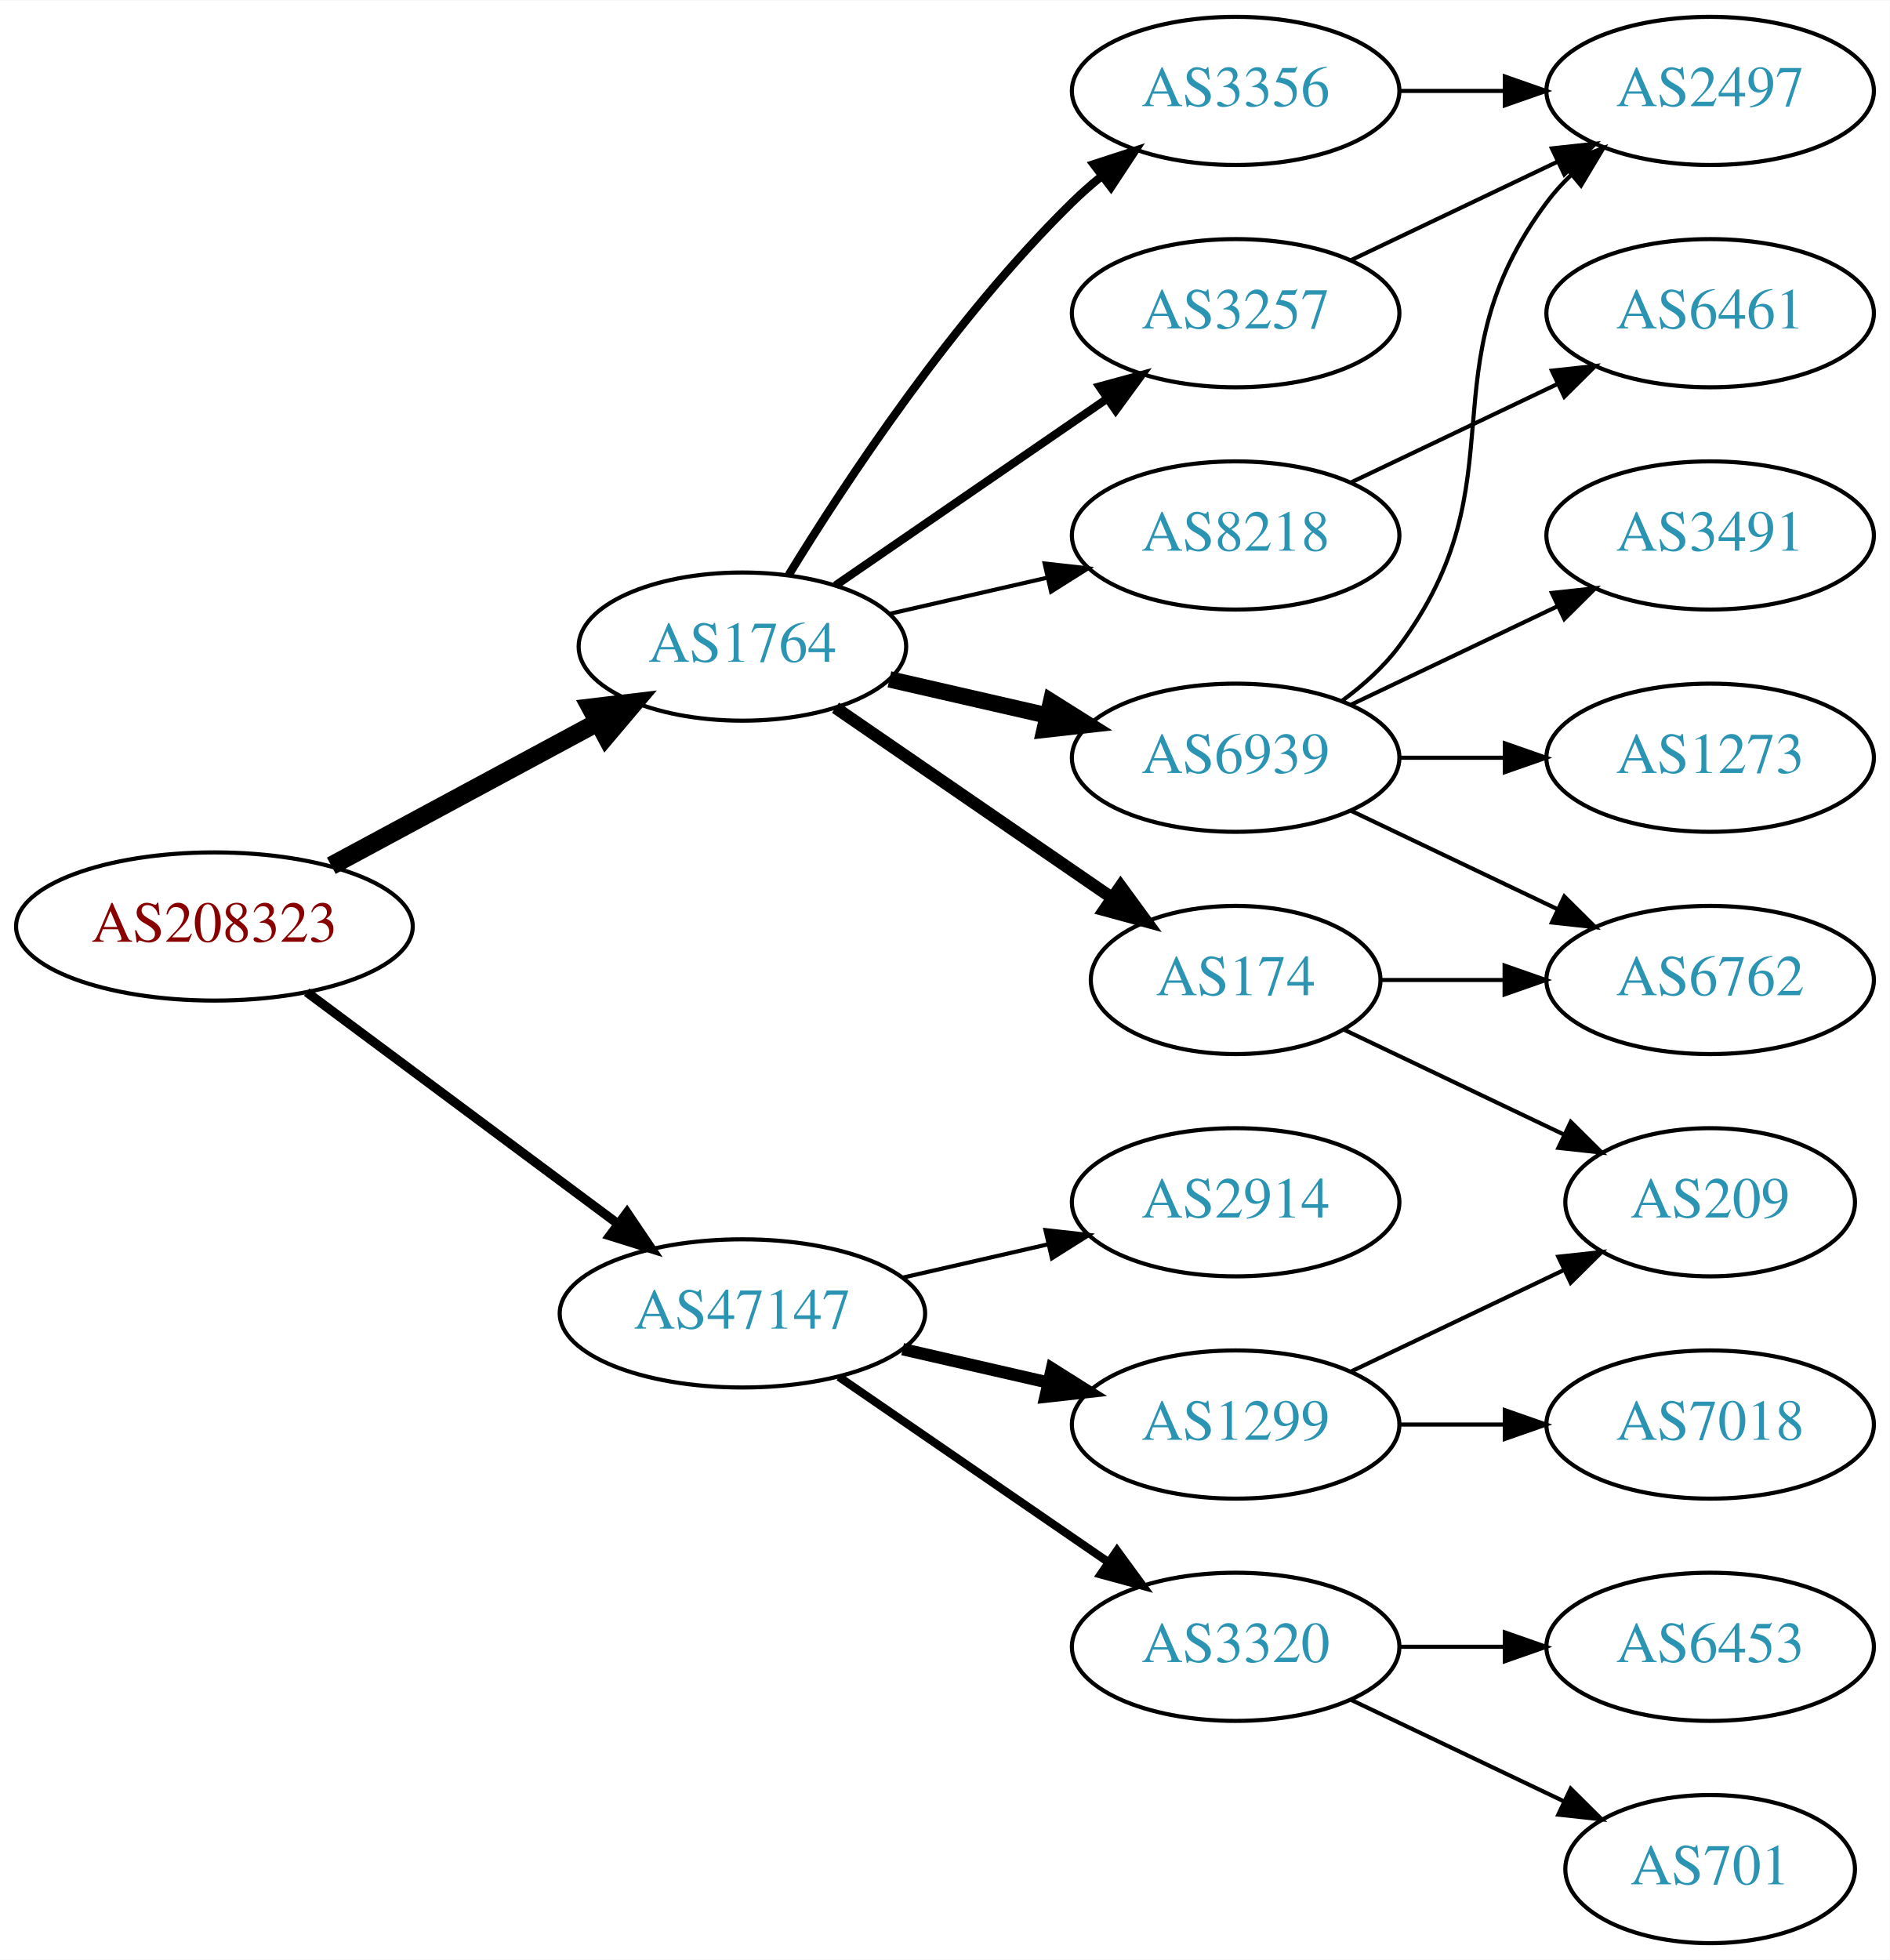
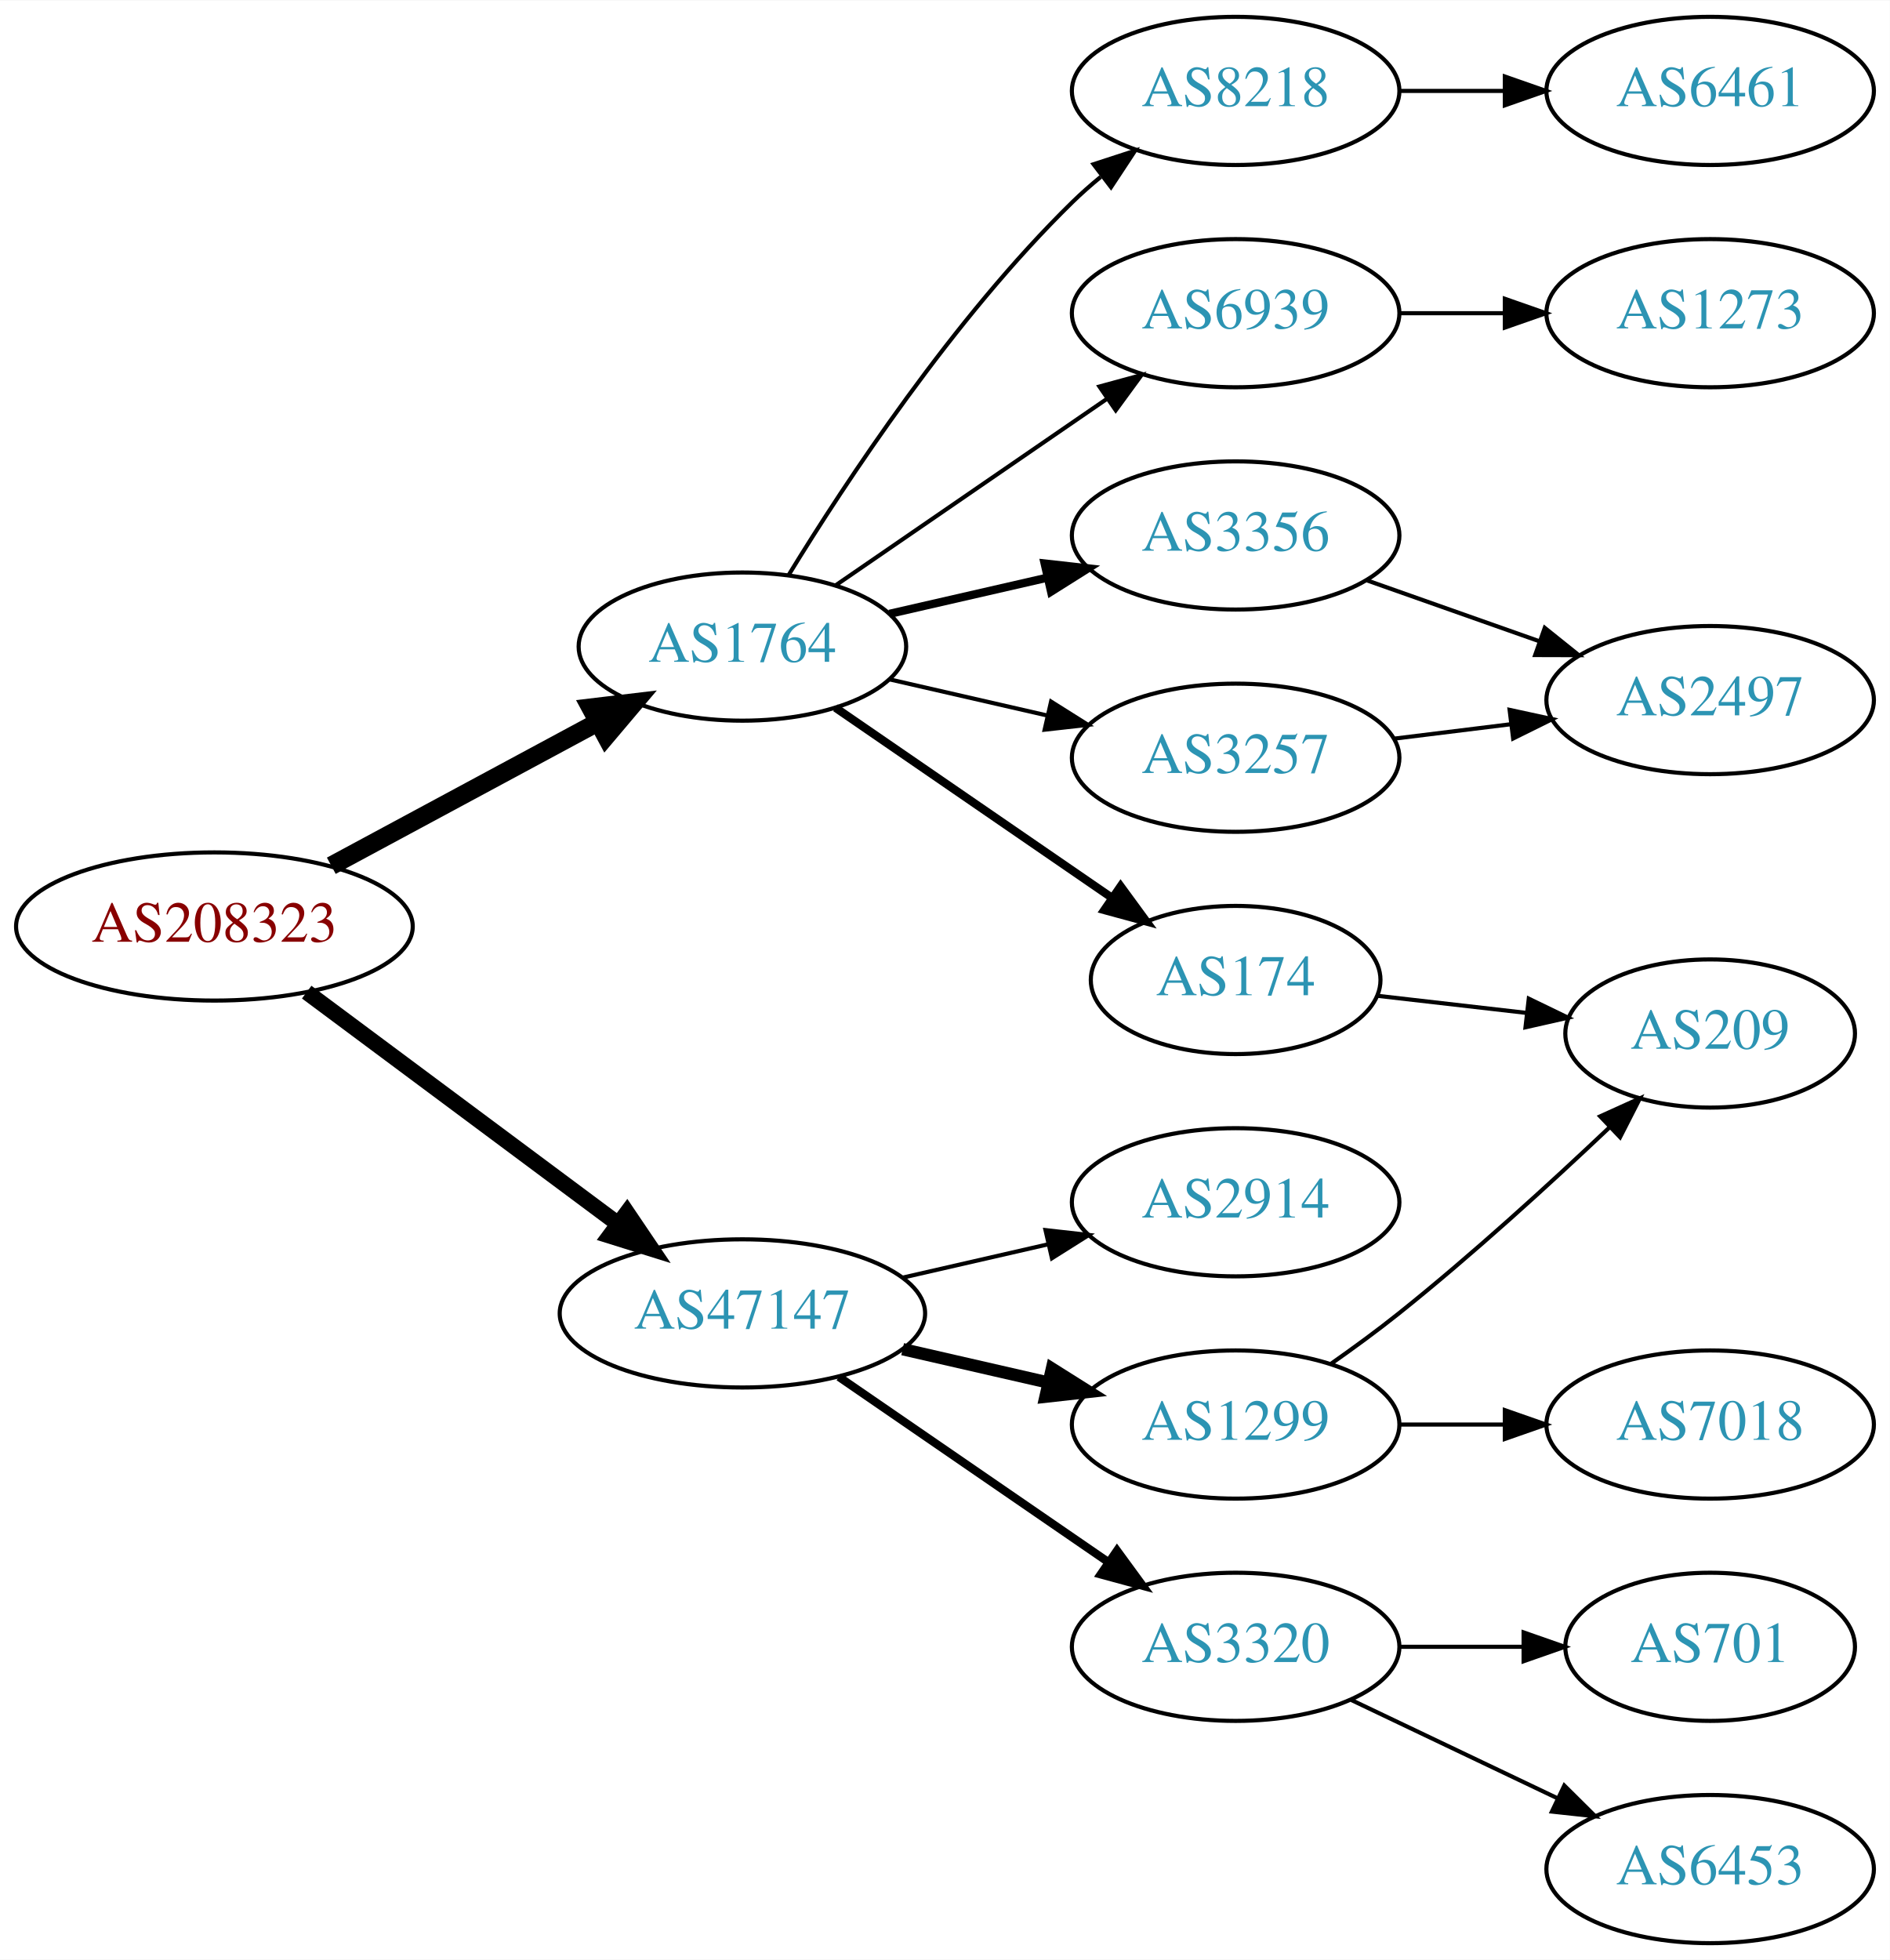
<svg xmlns="http://www.w3.org/2000/svg" xmlns:xlink="http://www.w3.org/1999/xlink" width="459pt" height="476pt" viewBox="0.00 0.00 459.17 476.00">
  <g id="graph0" class="graph" transform="scale(1 1) rotate(0) translate(4 472)">
    <polygon fill="white" stroke="none" points="-4,4 -4,-472 455.17,-472 455.17,4 -4,4" />
    <g id="node1" class="node">
      <g id="a_node1">
        <a xlink:href="/asn/208323" xlink:title="AS208323 ~ ZVR: 1254016365 [AT]">
          <ellipse fill="#ffffff" stroke="black" cx="48.096" cy="-247" rx="48.192" ry="18" />
          <text text-anchor="middle" x="48.096" y="-243.3" font-family="Times,serif" font-size="14.00" fill="#880000">AS208323</text>
        </a>
      </g>
    </g>
    <g id="node2" class="node">
      <g id="a_node2">
        <a xlink:href="/asn/1764" xlink:title="AS1764 ~ NEXTLAYER-AS [AT]">
          <ellipse fill="#ffffff" stroke="black" cx="176.388" cy="-315" rx="39.794" ry="18" />
          <text text-anchor="middle" x="176.388" y="-311.3" font-family="Times,serif" font-size="14.00" fill="#2c94b3">AS1764</text>
        </a>
      </g>
    </g>
    <g id="edge1" class="edge">
      <path fill="none" stroke="black" stroke-width="4.5" d="M76.499,-261.755C95.498,-271.985 120.934,-285.68 141.251,-296.62" />
      <polygon fill="black" stroke="black" stroke-width="4.5" points="139.512,-300.155 150.184,-301.429 143.246,-293.222 139.512,-300.155" />
    </g>
    <g id="node3" class="node">
      <g id="a_node3">
        <a xlink:href="/asn/47147" xlink:title="AS47147 ~ ANEXIA Internetdienstleistungs GmbH [AT]">
          <ellipse fill="#ffffff" stroke="black" cx="176.388" cy="-153" rx="44.393" ry="18" />
          <text text-anchor="middle" x="176.388" y="-149.3" font-family="Times,serif" font-size="14.00" fill="#2c94b3">AS47147</text>
        </a>
      </g>
    </g>
    <g id="edge2" class="edge">
-       <path fill="none" stroke="black" stroke-width="2.25" d="M70.519,-231.054C91.328,-215.566 123.078,-191.934 146.192,-174.731" />
-       <polygon fill="black" stroke="black" stroke-width="2.25" points="148.348,-177.489 154.28,-168.71 144.169,-171.873 148.348,-177.489" />
+       <path fill="none" stroke="black" stroke-width="3.857" d="M70.519,-231.054C91.328,-215.566 123.078,-191.934 146.192,-174.731" />
+       <polygon fill="black" stroke="black" stroke-width="3.857" points="148.348,-177.489 154.28,-168.71 144.169,-171.873 148.348,-177.489" />
    </g>
    <g id="node4" class="node">
      <g id="a_node4">
+         <a xlink:href="/asn/3356" xlink:title="AS3356 ~ Level 3 Parent, LLC [US]">
+           <ellipse fill="#ffffff" stroke="black" cx="296.23" cy="-342" rx="39.794" ry="18" />
+           <text text-anchor="middle" x="296.23" y="-338.3" font-family="Times,serif" font-size="14.00" fill="#2c94b3">AS3356</text>
+         </a>
+       </g>
+     </g>
+     <g id="edge3" class="edge">
+       <path fill="none" stroke="black" stroke-width="2" d="M212.107,-322.955C224.107,-325.704 237.728,-328.825 250.42,-331.733" />
+       <polygon fill="black" stroke="black" stroke-width="2" points="249.823,-335.187 260.352,-334.009 251.386,-328.364 249.823,-335.187" />
+     </g>
+     <g id="node5" class="node">
+       <g id="a_node5">
        <a xlink:href="/asn/174" xlink:title="AS174 ~ Cogent Communications [US]">
          <ellipse fill="#ffffff" stroke="black" cx="296.23" cy="-234" rx="35.194" ry="18" />
          <text text-anchor="middle" x="296.23" y="-230.3" font-family="Times,serif" font-size="14.00" fill="#2c94b3">AS174</text>
        </a>
      </g>
    </g>
-     <g id="edge3" class="edge">
-       <path fill="none" stroke="black" stroke-width="3" d="M199.002,-300.143C217.839,-287.195 245.319,-268.307 266.095,-254.027" />
-       <polygon fill="black" stroke="black" stroke-width="3" points="268.285,-256.768 274.543,-248.219 264.32,-250.999 268.285,-256.768" />
-     </g>
-     <g id="node5" class="node">
-       <g id="a_node5">
-         <a xlink:href="/asn/6939" xlink:title="AS6939 ~ Hurricane Electric LLC [US]">
-           <ellipse fill="#ffffff" stroke="black" cx="296.23" cy="-288" rx="39.794" ry="18" />
-           <text text-anchor="middle" x="296.23" y="-284.3" font-family="Times,serif" font-size="14.00" fill="#2c94b3">AS6939</text>
-         </a>
-       </g>
-     </g>
    <g id="edge4" class="edge">
-       <path fill="none" stroke="black" stroke-width="4" d="M212.107,-307.045C224.107,-304.296 237.728,-301.175 250.42,-298.267" />
-       <polygon fill="black" stroke="black" stroke-width="4" points="251.386,-301.636 260.352,-295.991 249.823,-294.813 251.386,-301.636" />
+       <path fill="none" stroke="black" stroke-width="2" d="M199.002,-300.143C217.839,-287.195 245.319,-268.307 266.095,-254.027" />
+       <polygon fill="black" stroke="black" stroke-width="2" points="268.285,-256.768 274.543,-248.219 264.32,-250.999 268.285,-256.768" />
    </g>
    <g id="node6" class="node">
      <g id="a_node6">
        <a xlink:href="/asn/8218" xlink:title="AS8218 ~ legacy Neotelecoms [FR]">
-           <ellipse fill="#ffffff" stroke="black" cx="296.23" cy="-342" rx="39.794" ry="18" />
-           <text text-anchor="middle" x="296.23" y="-338.3" font-family="Times,serif" font-size="14.00" fill="#2c94b3">AS8218</text>
+           <ellipse fill="#ffffff" stroke="black" cx="296.23" cy="-450" rx="39.794" ry="18" />
+           <text text-anchor="middle" x="296.23" y="-446.3" font-family="Times,serif" font-size="14.00" fill="#2c94b3">AS8218</text>
        </a>
      </g>
    </g>
    <g id="edge5" class="edge">
-       <path fill="none" stroke="black" d="M212.107,-322.955C224.107,-325.704 237.728,-328.825 250.42,-331.733" />
-       <polygon fill="black" stroke="black" points="249.823,-335.187 260.352,-334.009 251.386,-328.364 249.823,-335.187" />
+       <path fill="none" stroke="black" d="M187.653,-332.44C201.462,-354.991 227.651,-394.722 256.584,-423 258.724,-425.092 261.041,-427.137 263.441,-429.106" />
+       <polygon fill="black" stroke="black" points="261.708,-432.185 271.782,-435.464 265.951,-426.618 261.708,-432.185" />
    </g>
    <g id="node7" class="node">
      <g id="a_node7">
-         <a xlink:href="/asn/3356" xlink:title="AS3356 ~ Level 3 Parent, LLC [US]">
-           <ellipse fill="#ffffff" stroke="black" cx="296.23" cy="-450" rx="39.794" ry="18" />
-           <text text-anchor="middle" x="296.23" y="-446.3" font-family="Times,serif" font-size="14.00" fill="#2c94b3">AS3356</text>
+         <a xlink:href="/asn/3257" xlink:title="AS3257 ~ GTT [DE]">
+           <ellipse fill="#ffffff" stroke="black" cx="296.23" cy="-288" rx="39.794" ry="18" />
+           <text text-anchor="middle" x="296.23" y="-284.3" font-family="Times,serif" font-size="14.00" fill="#2c94b3">AS3257</text>
        </a>
      </g>
    </g>
    <g id="edge6" class="edge">
-       <path fill="none" stroke="black" stroke-width="2" d="M187.653,-332.44C201.462,-354.991 227.651,-394.722 256.584,-423 258.724,-425.092 261.041,-427.137 263.441,-429.106" />
-       <polygon fill="black" stroke="black" stroke-width="2" points="261.708,-432.185 271.782,-435.464 265.951,-426.618 261.708,-432.185" />
+       <path fill="none" stroke="black" d="M212.107,-307.045C224.107,-304.296 237.728,-301.175 250.42,-298.267" />
+       <polygon fill="black" stroke="black" points="251.386,-301.636 260.352,-295.991 249.823,-294.813 251.386,-301.636" />
    </g>
    <g id="node8" class="node">
      <g id="a_node8">
-         <a xlink:href="/asn/3257" xlink:title="AS3257 ~ GTT [DE]">
+         <a xlink:href="/asn/6939" xlink:title="AS6939 ~ Hurricane Electric LLC [US]">
          <ellipse fill="#ffffff" stroke="black" cx="296.23" cy="-396" rx="39.794" ry="18" />
-           <text text-anchor="middle" x="296.23" y="-392.3" font-family="Times,serif" font-size="14.00" fill="#2c94b3">AS3257</text>
+           <text text-anchor="middle" x="296.23" y="-392.3" font-family="Times,serif" font-size="14.00" fill="#2c94b3">AS6939</text>
        </a>
      </g>
    </g>
    <g id="edge7" class="edge">
-       <path fill="none" stroke="black" stroke-width="2" d="M199.002,-329.857C217.49,-342.565 244.304,-360.995 264.934,-375.175" />
-       <polygon fill="black" stroke="black" stroke-width="2" points="263.13,-378.183 273.354,-380.963 267.096,-372.414 263.13,-378.183" />
-     </g>
-     <g id="node15" class="node">
-       <g id="a_node15">
+       <path fill="none" stroke="black" d="M199.002,-329.857C217.49,-342.565 244.304,-360.995 264.934,-375.175" />
+       <polygon fill="black" stroke="black" points="263.13,-378.183 273.354,-380.963 267.096,-372.414 263.13,-378.183" />
+     </g>
+     <g id="node13" class="node">
+       <g id="a_node13">
        <a xlink:href="/asn/1299" xlink:title="AS1299 ~ Telia Carrier [EU]">
          <ellipse fill="#ffffff" stroke="black" cx="296.23" cy="-126" rx="39.794" ry="18" />
          <text text-anchor="middle" x="296.23" y="-122.3" font-family="Times,serif" font-size="14.00" fill="#2c94b3">AS1299</text>
        </a>
      </g>
    </g>
-     <g id="edge17" class="edge">
+     <g id="edge13" class="edge">
      <path fill="none" stroke="black" stroke-width="3" d="M215.322,-144.308C226.563,-141.733 238.976,-138.889 250.599,-136.226" />
      <polygon fill="black" stroke="black" stroke-width="3" points="251.595,-139.588 260.56,-133.943 250.031,-132.765 251.595,-139.588" />
    </g>
-     <g id="node16" class="node">
-       <g id="a_node16">
+     <g id="node14" class="node">
+       <g id="a_node14">
        <a xlink:href="/asn/2914" xlink:title="AS2914 ~ NTT America, Inc. [US]">
          <ellipse fill="#ffffff" stroke="black" cx="296.23" cy="-180" rx="39.794" ry="18" />
          <text text-anchor="middle" x="296.23" y="-176.3" font-family="Times,serif" font-size="14.00" fill="#2c94b3">AS2914</text>
        </a>
      </g>
    </g>
-     <g id="edge18" class="edge">
+     <g id="edge14" class="edge">
      <path fill="none" stroke="black" d="M215.322,-161.692C226.563,-164.267 238.976,-167.111 250.599,-169.774" />
      <polygon fill="black" stroke="black" points="250.031,-173.235 260.56,-172.057 251.595,-166.412 250.031,-173.235" />
    </g>
-     <g id="node17" class="node">
-       <g id="a_node17">
+     <g id="node15" class="node">
+       <g id="a_node15">
        <a xlink:href="/asn/3320" xlink:title="AS3320 ~ DTAG [DE]">
          <ellipse fill="#ffffff" stroke="black" cx="296.23" cy="-72" rx="39.794" ry="18" />
          <text text-anchor="middle" x="296.23" y="-68.3" font-family="Times,serif" font-size="14.00" fill="#2c94b3">AS3320</text>
        </a>
      </g>
    </g>
-     <g id="edge19" class="edge">
+     <g id="edge15" class="edge">
      <path fill="none" stroke="black" stroke-width="2" d="M199.83,-137.574C218.412,-124.802 244.972,-106.545 265.352,-92.537" />
      <polygon fill="black" stroke="black" stroke-width="2" points="267.408,-95.371 273.666,-86.822 263.443,-89.602 267.408,-95.371" />
    </g>
+     <g id="node9" class="node">
+       <g id="a_node9">
+         <a xlink:href="/asn/2497" xlink:title="AS2497 ~ Internet Initiative Japan Inc. [JP]">
+           <ellipse fill="#ffffff" stroke="black" cx="411.523" cy="-302" rx="39.794" ry="18" />
+           <text text-anchor="middle" x="411.523" y="-298.3" font-family="Times,serif" font-size="14.00" fill="#2c94b3">AS2497</text>
+         </a>
+       </g>
+     </g>
+     <g id="edge8" class="edge">
+       <path fill="none" stroke="black" d="M328.188,-331.07C341.051,-326.528 356.157,-321.195 369.894,-316.345" />
+       <polygon fill="black" stroke="black" points="371.338,-319.547 379.603,-312.917 369.008,-312.946 371.338,-319.547" />
+     </g>
+     <g id="node10" class="node">
+       <g id="a_node10">
+         <a xlink:href="/asn/209" xlink:title="AS209 ~ CenturyLink Communications, LLC [US]">
+           <ellipse fill="#ffffff" stroke="black" cx="411.523" cy="-221" rx="35.194" ry="18" />
+           <text text-anchor="middle" x="411.523" y="-217.3" font-family="Times,serif" font-size="14.00" fill="#2c94b3">AS209</text>
+         </a>
+       </g>
+     </g>
+     <g id="edge9" class="edge">
+       <path fill="none" stroke="black" d="M330.609,-230.17C341.917,-228.872 354.723,-227.403 366.717,-226.027" />
+       <polygon fill="black" stroke="black" points="367.456,-229.465 376.991,-224.848 366.657,-222.511 367.456,-229.465" />
+     </g>
+     <g id="node11" class="node">
+       <g id="a_node11">
+         <a xlink:href="/asn/6461" xlink:title="AS6461 ~ Zayo Bandwidth [US]">
+           <ellipse fill="#ffffff" stroke="black" cx="411.523" cy="-450" rx="39.794" ry="18" />
+           <text text-anchor="middle" x="411.523" y="-446.3" font-family="Times,serif" font-size="14.00" fill="#2c94b3">AS6461</text>
+         </a>
+       </g>
+     </g>
+     <g id="edge10" class="edge">
+       <path fill="none" stroke="black" d="M335.902,-450C344.105,-450 352.869,-450 361.401,-450" />
+       <polygon fill="black" stroke="black" points="361.641,-453.5 371.641,-450 361.641,-446.5 361.641,-453.5" />
+     </g>
+     <g id="edge11" class="edge">
+       <path fill="none" stroke="black" d="M334.64,-292.623C343.728,-293.746 353.566,-294.962 363.05,-296.134" />
+       <polygon fill="black" stroke="black" points="362.798,-299.629 373.152,-297.382 363.657,-292.682 362.798,-299.629" />
+     </g>
    <g id="node12" class="node">
      <g id="a_node12">
-         <a xlink:href="/asn/6762" xlink:title="AS6762 ~ TELECOM ITALIA SPARKLE S.p.A. [IT]">
-           <ellipse fill="#ffffff" stroke="black" cx="411.523" cy="-234" rx="39.794" ry="18" />
-           <text text-anchor="middle" x="411.523" y="-230.3" font-family="Times,serif" font-size="14.00" fill="#2c94b3">AS6762</text>
-         </a>
-       </g>
-     </g>
-     <g id="edge15" class="edge">
-       <path fill="none" stroke="black" d="M331.529,-234C340.906,-234 351.257,-234 361.291,-234" />
-       <polygon fill="black" stroke="black" points="361.58,-237.5 371.58,-234 361.58,-230.5 361.58,-237.5" />
-     </g>
-     <g id="node14" class="node">
-       <g id="a_node14">
-         <a xlink:href="/asn/209" xlink:title="AS209 ~ CenturyLink Communications, LLC [US]">
-           <ellipse fill="#ffffff" stroke="black" cx="411.523" cy="-180" rx="35.194" ry="18" />
-           <text text-anchor="middle" x="411.523" y="-176.3" font-family="Times,serif" font-size="14.00" fill="#2c94b3">AS209</text>
-         </a>
-       </g>
-     </g>
-     <g id="edge14" class="edge">
-       <path fill="none" stroke="black" d="M322.655,-221.881C338.398,-214.378 358.82,-204.644 376.013,-196.449" />
-       <polygon fill="black" stroke="black" points="377.662,-199.54 385.183,-192.078 374.65,-193.221 377.662,-199.54" />
-     </g>
-     <g id="node9" class="node">
-       <g id="a_node9">
-         <a xlink:href="/asn/3491" xlink:title="AS3491 ~ PCCW Global, Inc. [US]">
-           <ellipse fill="#ffffff" stroke="black" cx="411.523" cy="-342" rx="39.794" ry="18" />
-           <text text-anchor="middle" x="411.523" y="-338.3" font-family="Times,serif" font-size="14.00" fill="#2c94b3">AS3491</text>
-         </a>
-       </g>
-     </g>
-     <g id="edge8" class="edge">
-       <path fill="none" stroke="black" d="M324.367,-300.934C339.361,-308.081 358.182,-317.052 374.405,-324.785" />
-       <polygon fill="black" stroke="black" points="373.075,-328.028 383.608,-329.171 376.087,-321.709 373.075,-328.028" />
-     </g>
-     <g id="node10" class="node">
-       <g id="a_node10">
-         <a xlink:href="/asn/2497" xlink:title="AS2497 ~ Internet Initiative Japan Inc. [JP]">
-           <ellipse fill="#ffffff" stroke="black" cx="411.523" cy="-450" rx="39.794" ry="18" />
-           <text text-anchor="middle" x="411.523" y="-446.3" font-family="Times,serif" font-size="14.00" fill="#2c94b3">AS2497</text>
-         </a>
-       </g>
-     </g>
-     <g id="edge9" class="edge">
-       <path fill="none" stroke="black" d="M322.161,-301.882C327.237,-305.611 332.155,-310.016 335.877,-315 366.148,-355.542 341.605,-382.458 371.877,-423 373.621,-425.336 375.628,-427.545 377.792,-429.617" />
-       <polygon fill="black" stroke="black" points="375.67,-432.405 385.592,-436.118 380.151,-427.027 375.67,-432.405" />
-     </g>
-     <g id="node11" class="node">
-       <g id="a_node11">
        <a xlink:href="/asn/1273" xlink:title="AS1273 ~ Vodafone Group PLC [EU]">
-           <ellipse fill="#ffffff" stroke="black" cx="411.523" cy="-288" rx="39.794" ry="18" />
-           <text text-anchor="middle" x="411.523" y="-284.3" font-family="Times,serif" font-size="14.00" fill="#2c94b3">AS1273</text>
-         </a>
-       </g>
-     </g>
-     <g id="edge10" class="edge">
-       <path fill="none" stroke="black" d="M335.902,-288C344.105,-288 352.869,-288 361.401,-288" />
-       <polygon fill="black" stroke="black" points="361.641,-291.5 371.641,-288 361.641,-284.5 361.641,-291.5" />
-     </g>
-     <g id="edge11" class="edge">
-       <path fill="none" stroke="black" d="M324.367,-275.066C339.361,-267.919 358.182,-258.948 374.405,-251.215" />
-       <polygon fill="black" stroke="black" points="376.087,-254.291 383.608,-246.829 373.075,-247.972 376.087,-254.291" />
-     </g>
-     <g id="node13" class="node">
-       <g id="a_node13">
-         <a xlink:href="/asn/6461" xlink:title="AS6461 ~ Zayo Bandwidth [US]">
          <ellipse fill="#ffffff" stroke="black" cx="411.523" cy="-396" rx="39.794" ry="18" />
-           <text text-anchor="middle" x="411.523" y="-392.3" font-family="Times,serif" font-size="14.00" fill="#2c94b3">AS6461</text>
+           <text text-anchor="middle" x="411.523" y="-392.3" font-family="Times,serif" font-size="14.00" fill="#2c94b3">AS1273</text>
        </a>
      </g>
    </g>
    <g id="edge12" class="edge">
-       <path fill="none" stroke="black" d="M324.367,-354.934C339.361,-362.081 358.182,-371.052 374.405,-378.785" />
-       <polygon fill="black" stroke="black" points="373.075,-382.028 383.608,-383.171 376.087,-375.709 373.075,-382.028" />
-     </g>
-     <g id="edge16" class="edge">
-       <path fill="none" stroke="black" d="M335.902,-450C344.105,-450 352.869,-450 361.401,-450" />
-       <polygon fill="black" stroke="black" points="361.641,-453.5 371.641,-450 361.641,-446.5 361.641,-453.5" />
-     </g>
-     <g id="edge13" class="edge">
-       <path fill="none" stroke="black" d="M324.367,-408.934C339.361,-416.081 358.182,-425.052 374.405,-432.785" />
-       <polygon fill="black" stroke="black" points="373.075,-436.028 383.608,-437.171 376.087,-429.709 373.075,-436.028" />
-     </g>
-     <g id="edge20" class="edge">
-       <path fill="none" stroke="black" d="M324.367,-138.934C339.798,-146.29 359.284,-155.577 375.819,-163.459" />
-       <polygon fill="black" stroke="black" points="374.628,-166.768 385.161,-167.911 377.64,-160.449 374.628,-166.768" />
+       <path fill="none" stroke="black" d="M335.902,-396C344.105,-396 352.869,-396 361.401,-396" />
+       <polygon fill="black" stroke="black" points="361.641,-399.5 371.641,-396 361.641,-392.5 361.641,-399.5" />
+     </g>
+     <g id="edge19" class="edge">
+       <path fill="none" stroke="black" d="M319.256,-140.656C324.785,-144.533 330.634,-148.81 335.877,-153 353.67,-167.222 372.631,-184.526 386.991,-198.118" />
+       <polygon fill="black" stroke="black" points="384.808,-200.873 394.459,-205.245 389.641,-195.809 384.808,-200.873" />
    </g>
    <g id="node18" class="node">
      <g id="a_node18">
        <a xlink:href="/asn/7018" xlink:title="AS7018 ~ AT&amp;T Services, Inc. [US]">
          <ellipse fill="#ffffff" stroke="black" cx="411.523" cy="-126" rx="39.794" ry="18" />
          <text text-anchor="middle" x="411.523" y="-122.3" font-family="Times,serif" font-size="14.00" fill="#2c94b3">AS7018</text>
        </a>
      </g>
    </g>
-     <g id="edge21" class="edge">
+     <g id="edge18" class="edge">
      <path fill="none" stroke="black" d="M335.902,-126C344.105,-126 352.869,-126 361.401,-126" />
      <polygon fill="black" stroke="black" points="361.641,-129.5 371.641,-126 361.641,-122.5 361.641,-129.5" />
    </g>
-     <g id="node19" class="node">
-       <g id="a_node19">
+     <g id="node16" class="node">
+       <g id="a_node16">
        <a xlink:href="/asn/6453" xlink:title="AS6453 ~ TATA COMMUNICATIONS (AMERICA) INC [US]">
-           <ellipse fill="#ffffff" stroke="black" cx="411.523" cy="-72" rx="39.794" ry="18" />
-           <text text-anchor="middle" x="411.523" y="-68.3" font-family="Times,serif" font-size="14.00" fill="#2c94b3">AS6453</text>
-         </a>
-       </g>
-     </g>
-     <g id="edge22" class="edge">
-       <path fill="none" stroke="black" d="M335.902,-72C344.105,-72 352.869,-72 361.401,-72" />
-       <polygon fill="black" stroke="black" points="361.641,-75.5 371.641,-72 361.641,-68.5 361.641,-75.5" />
-     </g>
-     <g id="node20" class="node">
-       <g id="a_node20">
+           <ellipse fill="#ffffff" stroke="black" cx="411.523" cy="-18" rx="39.794" ry="18" />
+           <text text-anchor="middle" x="411.523" y="-14.3" font-family="Times,serif" font-size="14.00" fill="#2c94b3">AS6453</text>
+         </a>
+       </g>
+     </g>
+     <g id="edge16" class="edge">
+       <path fill="none" stroke="black" d="M324.367,-59.066C339.361,-51.919 358.182,-42.948 374.405,-35.215" />
+       <polygon fill="black" stroke="black" points="376.087,-38.291 383.608,-30.829 373.075,-31.972 376.087,-38.291" />
+     </g>
+     <g id="node17" class="node">
+       <g id="a_node17">
        <a xlink:href="/asn/701" xlink:title="AS701 ~ UUNET [US]">
-           <ellipse fill="#ffffff" stroke="black" cx="411.523" cy="-18" rx="35.194" ry="18" />
-           <text text-anchor="middle" x="411.523" y="-14.3" font-family="Times,serif" font-size="14.00" fill="#2c94b3">AS701</text>
-         </a>
-       </g>
-     </g>
-     <g id="edge23" class="edge">
-       <path fill="none" stroke="black" d="M324.367,-59.066C339.798,-51.71 359.284,-42.423 375.819,-34.541" />
-       <polygon fill="black" stroke="black" points="377.64,-37.551 385.161,-30.089 374.628,-31.232 377.64,-37.551" />
+           <ellipse fill="#ffffff" stroke="black" cx="411.523" cy="-72" rx="35.194" ry="18" />
+           <text text-anchor="middle" x="411.523" y="-68.3" font-family="Times,serif" font-size="14.00" fill="#2c94b3">AS701</text>
+         </a>
+       </g>
+     </g>
+     <g id="edge17" class="edge">
+       <path fill="none" stroke="black" d="M335.902,-72C345.608,-72 356.098,-72 366.061,-72" />
+       <polygon fill="black" stroke="black" points="366.198,-75.5 376.198,-72 366.198,-68.5 366.198,-75.5" />
    </g>
  </g>
</svg>
